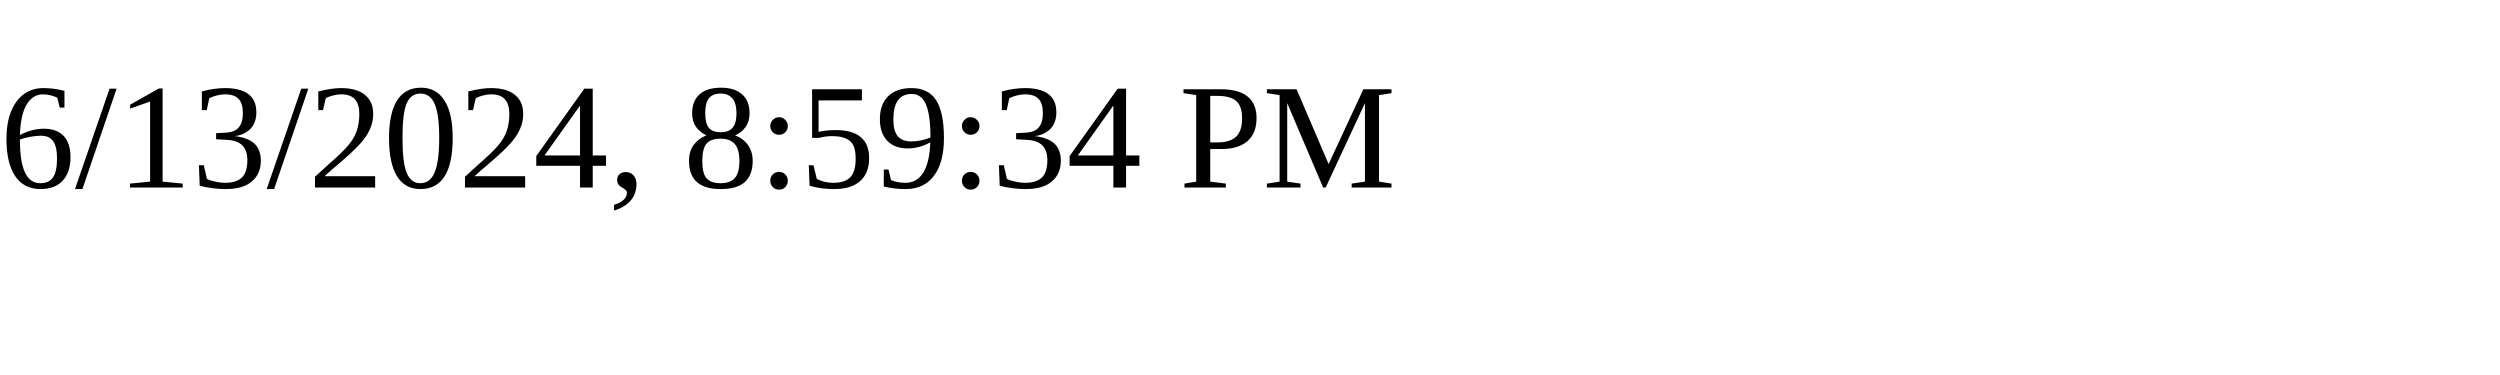
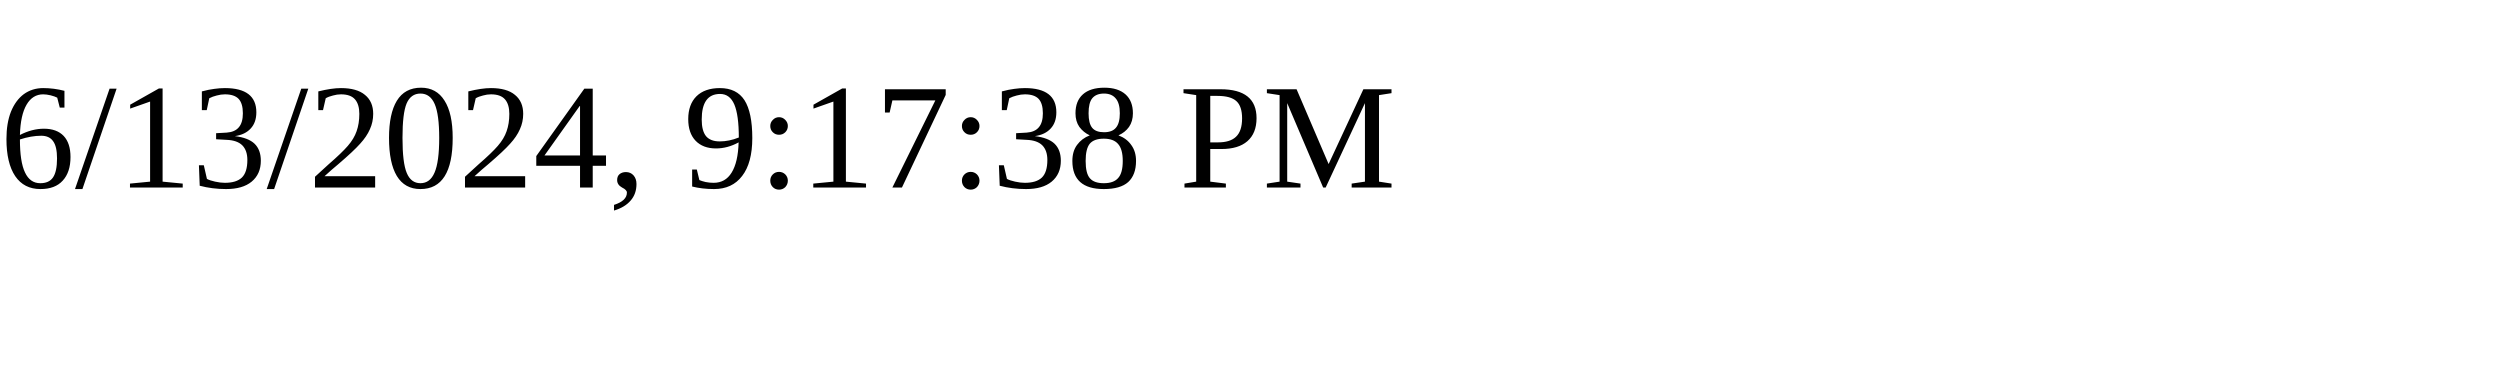
<svg xmlns="http://www.w3.org/2000/svg" height="30" width="200">
-   <text x="0" y="15">6/13/2024, 8:59:34 PM</text>
+   <text x="0" y="15">6/13/2024, 9:17:38 PM</text>
</svg>
